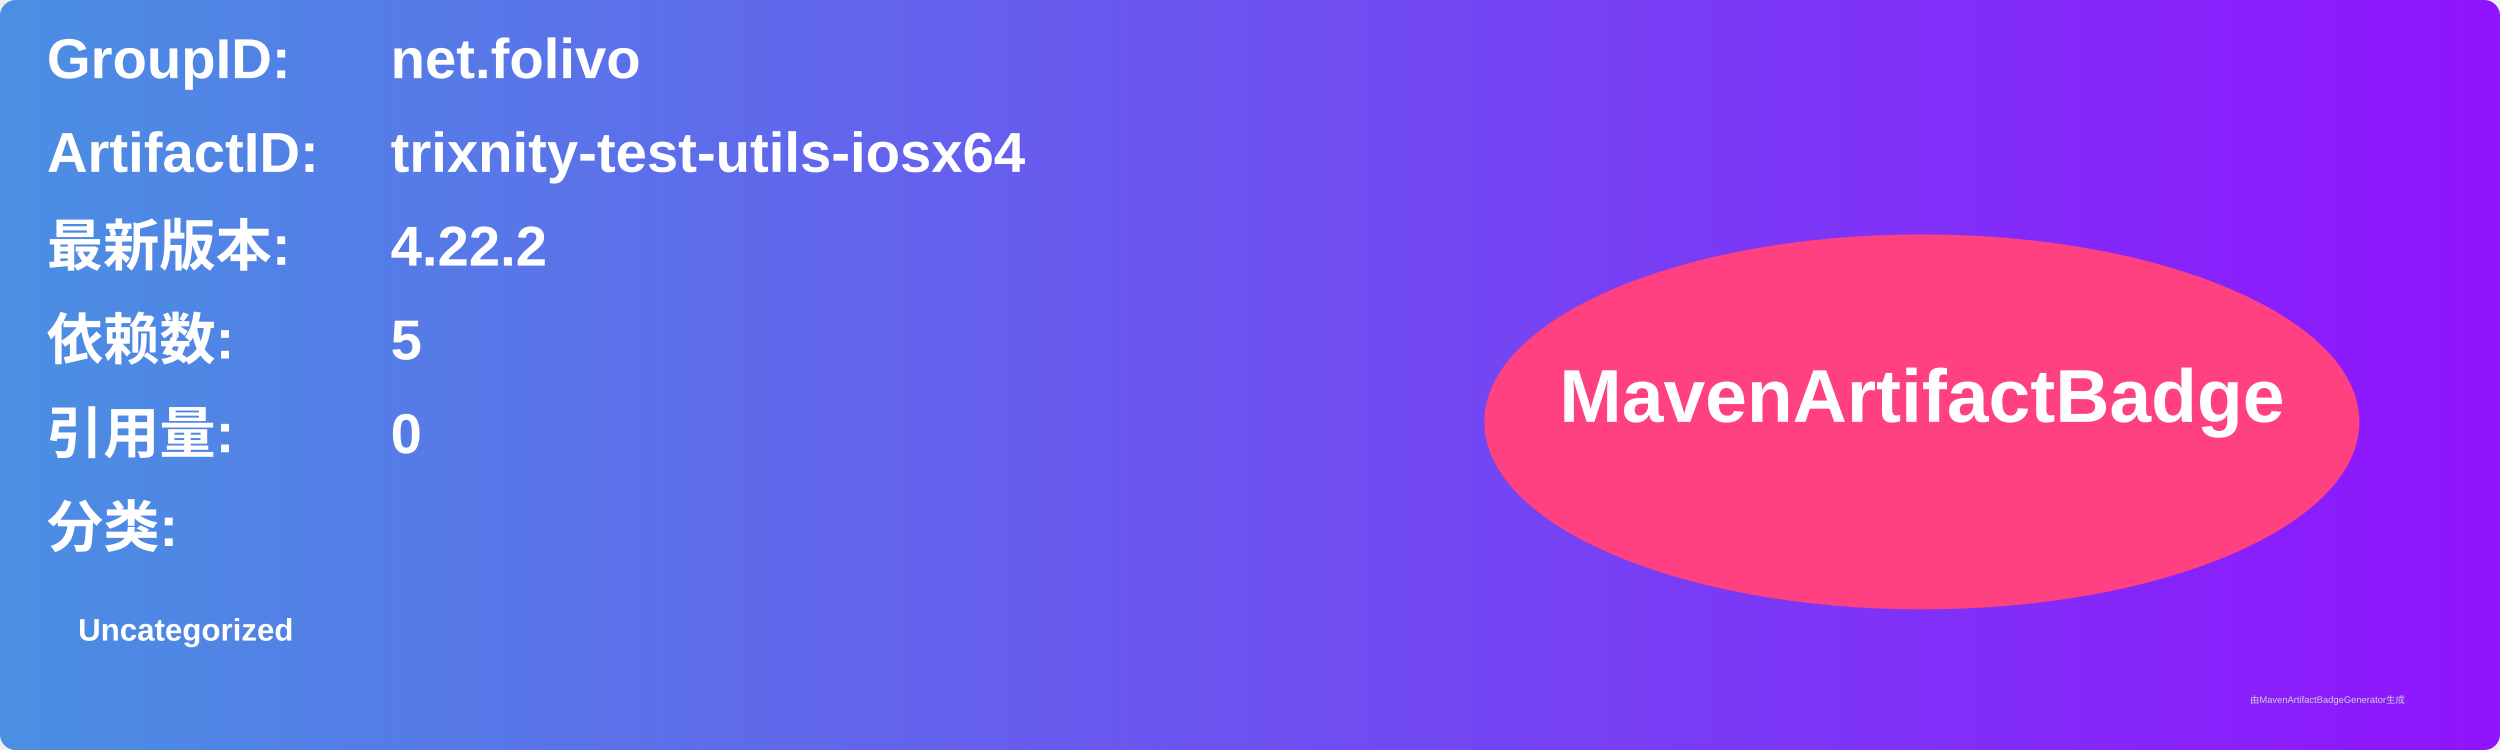
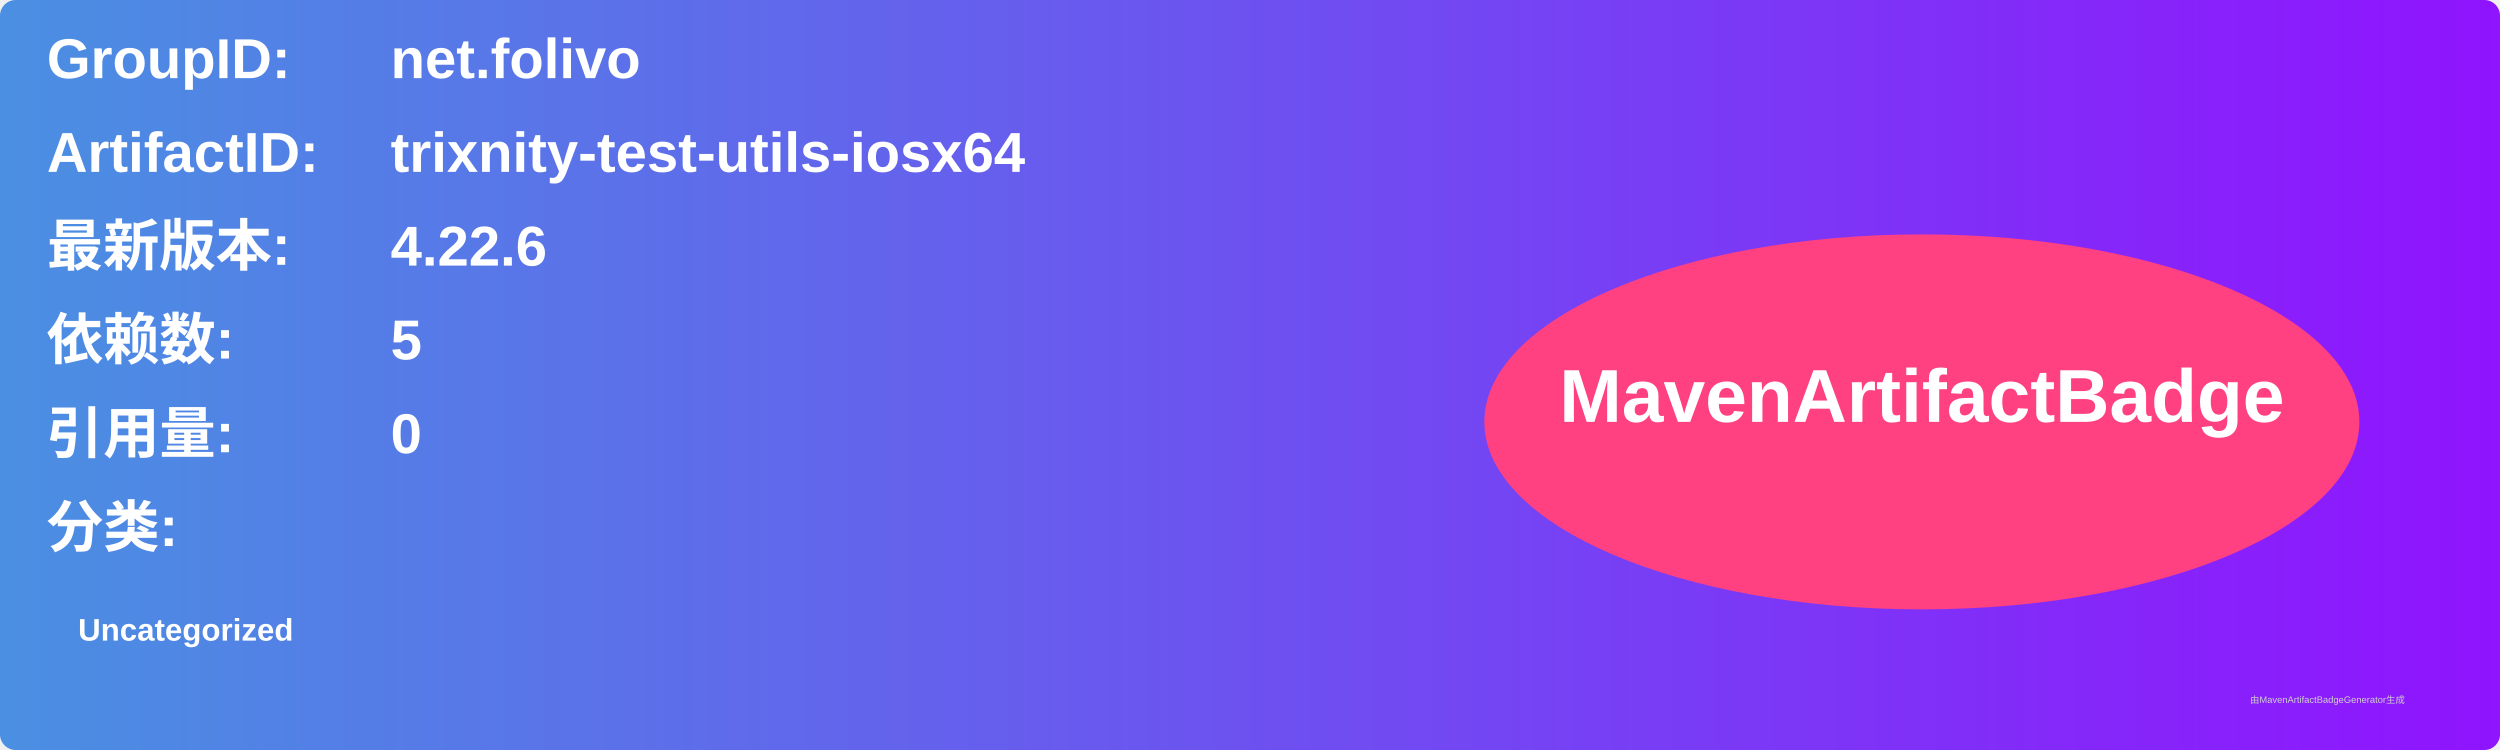
<svg xmlns="http://www.w3.org/2000/svg" width="800" height="240" viewBox="0 0 800 240">
  <linearGradient id="grad" x1="0%" y1="0%" x2="100%" y2="0%">
    <stop offset="0%" stop-color="#4a90e2" />
    <stop offset="100%" stop-color="#9013fe" />
  </linearGradient>
  <rect width="100%" height="100%" rx="5" ry="5" fill="url(#grad)" />
  <g transform="translate(15, 15)">
    <text x="0" y="10" font-family="Arial" font-size="18" fill="white" font-weight="bold" width="260">GroupID:</text>
    <text x="110" y="10" font-family="Arial" font-size="18" fill="white" font-weight="bold" width="460">net.folivo</text>
    <text x="0" y="40" font-family="Arial" font-size="18" fill="white" font-weight="bold" width="260">ArtifactID:</text>
    <text x="110" y="40" font-family="Arial" font-size="18" fill="white" font-weight="bold" width="460">trixnity-test-utils-iosx64</text>
    <text x="0" y="70" font-family="Arial" font-size="18" fill="white" font-weight="bold">最新版本:</text>
    <text x="110" y="70" font-family="Arial" font-size="18" fill="white" font-weight="bold">
-       <tspan font-weight="bold">4.22.2</tspan>
+       <tspan font-weight="bold">4.22.6</tspan>
    </text>
    <text x="0" y="100" font-family="Arial" font-size="18" fill="white" font-weight="bold">依赖数: </text>
    <text x="110" y="100" font-family="Arial" font-size="18" fill="white">
      <tspan font-weight="bold">5</tspan>
    </text>
    <text x="0" y="130" font-family="Arial" font-size="18" fill="white" font-weight="bold">引用量: </text>
    <text x="110" y="130" font-family="Arial" font-size="18" fill="white">
      <tspan font-weight="bold">0</tspan>
    </text>
    <text x="0" y="160" font-family="Arial" font-size="18" fill="white" font-weight="bold">分类:</text>
    <text x="10" y="190" font-family="Arial" font-size="10" fill="white">
      <tspan font-weight="bold">Uncategorized</tspan>
    </text>
    <ellipse cx="600" cy="120" rx="140" ry="60" fill="#ff4081" />
    <text x="600" y="120" text-anchor="middle" font-family="Arial" font-size="24" fill="white" font-weight="bold">MavenArtifactBadge</text>
  </g>
  <text x="720" y="225" font-family="Arial" font-size="3" fill="#d0d0d0">由MavenArtifactBadgeGenerator生成</text>
</svg>
